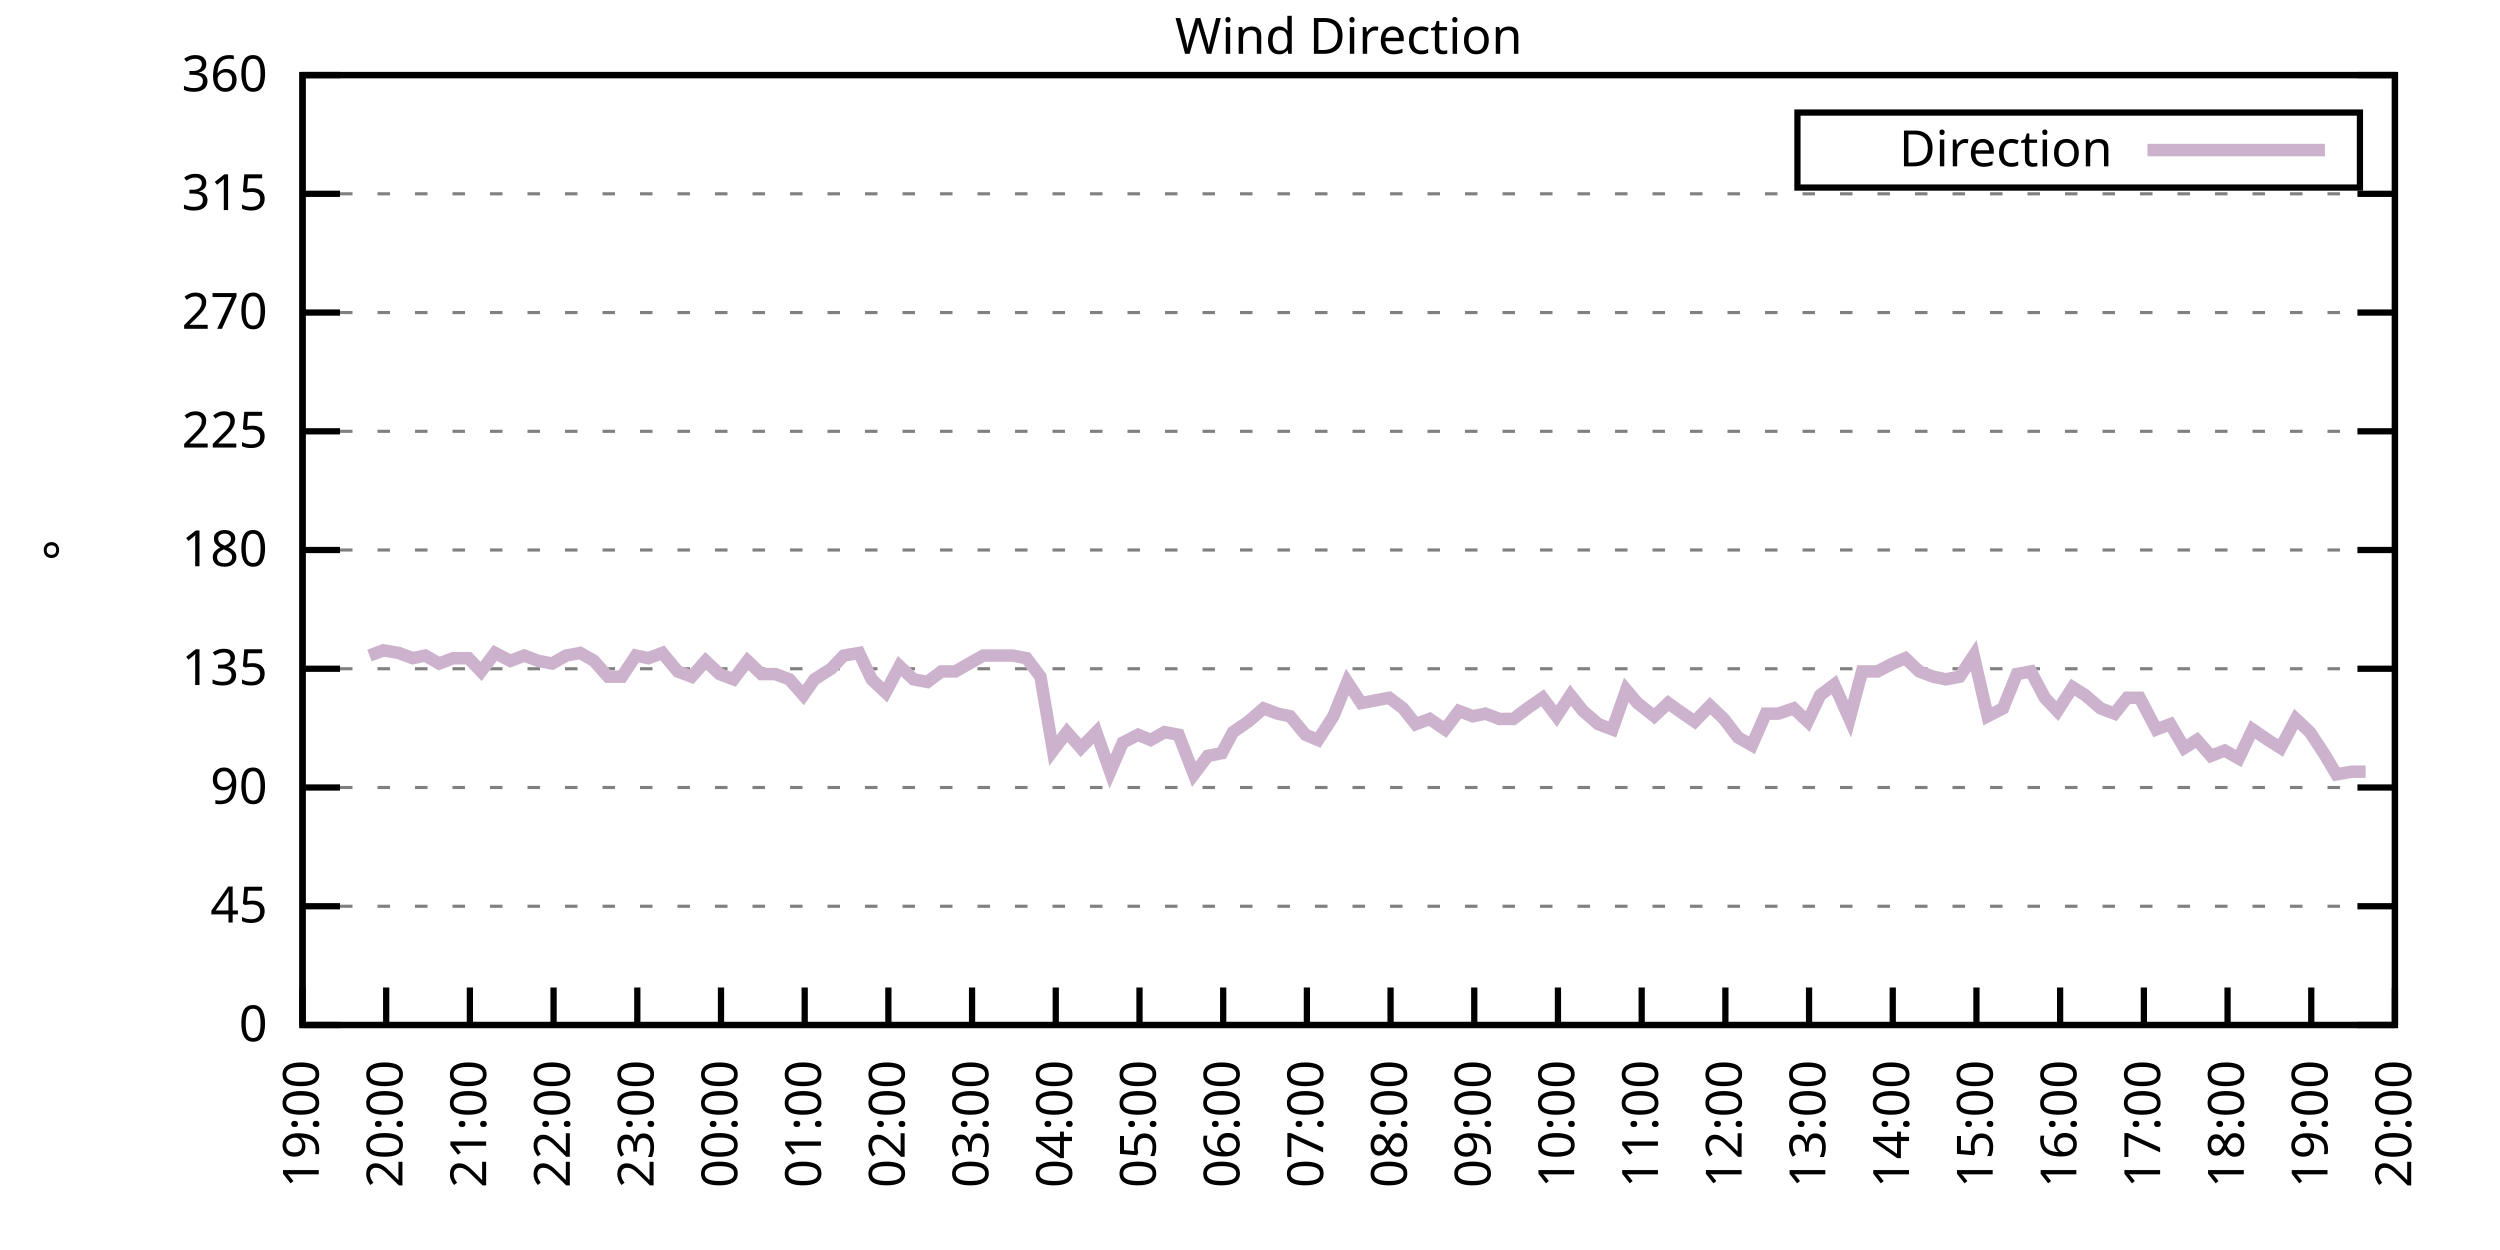
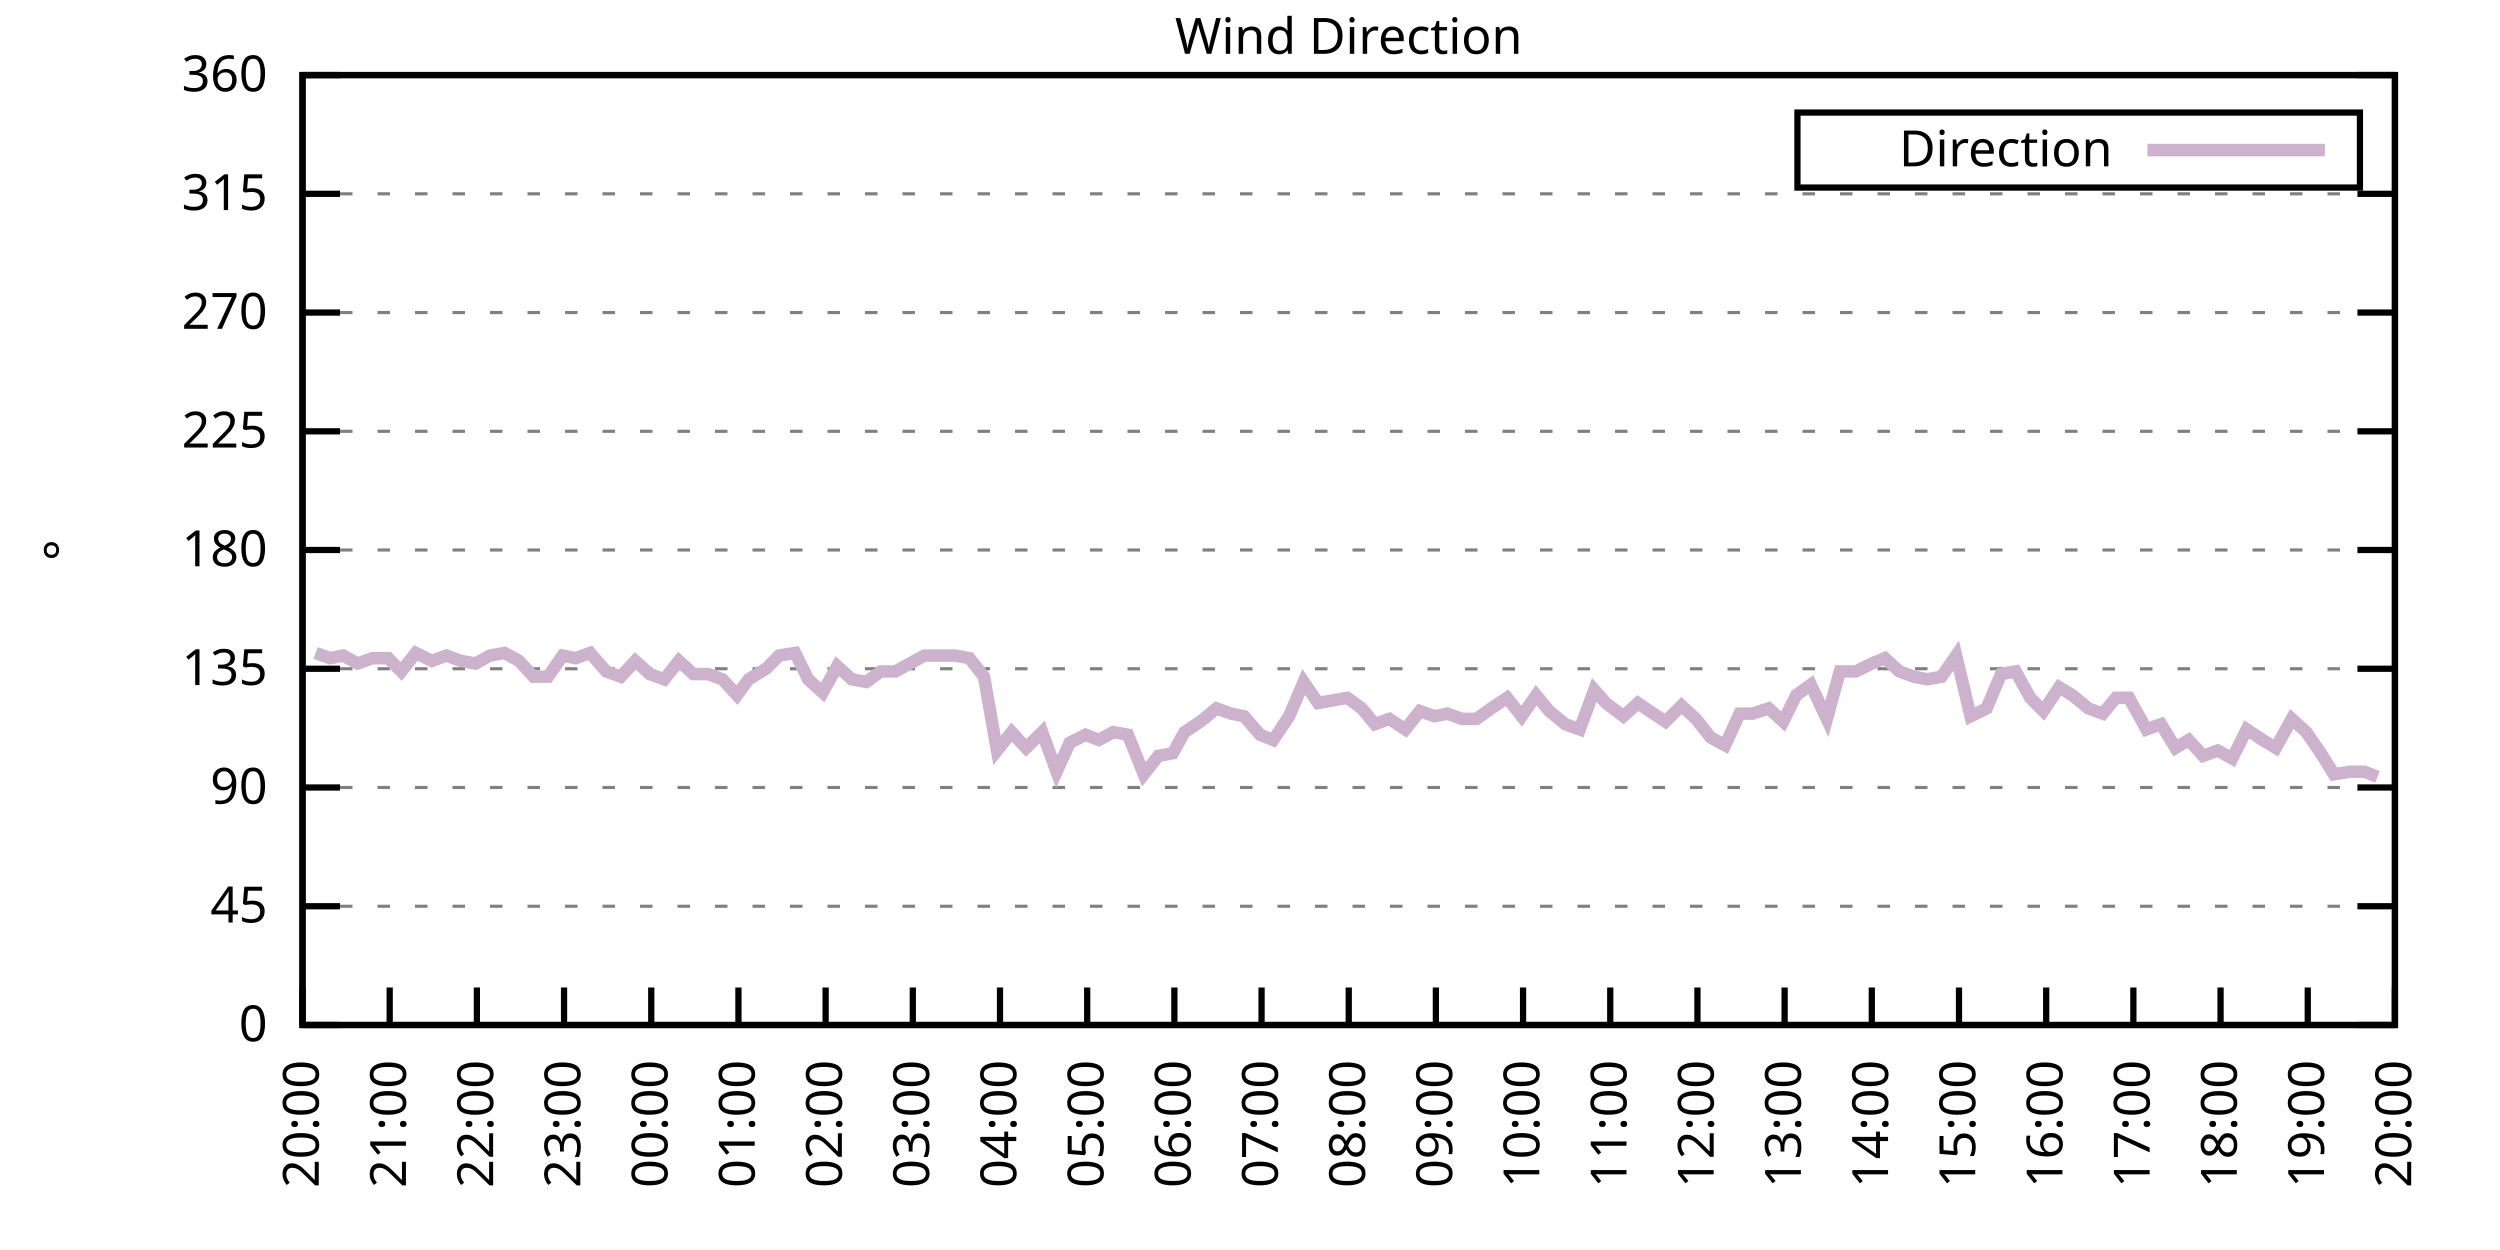
<svg xmlns="http://www.w3.org/2000/svg" xmlns:xlink="http://www.w3.org/1999/xlink" width="400" height="200" viewBox="0 0 400 200">
  <g id="gnuplot_canvas">
    <rect x="0" y="0" width="400" height="200" fill="none" />
    <defs>
      <circle id="gpDot" r="0.5" stroke-width="0.5" stroke="currentColor" />
      <path id="gpPt0" stroke-width="0.333" stroke="currentColor" d="M-1,0 h2 M0,-1 v2" />
      <path id="gpPt1" stroke-width="0.333" stroke="currentColor" d="M-1,-1 L1,1 M1,-1 L-1,1" />
      <path id="gpPt2" stroke-width="0.333" stroke="currentColor" d="M-1,0 L1,0 M0,-1 L0,1 M-1,-1 L1,1 M-1,1 L1,-1" />
      <rect id="gpPt3" stroke-width="0.333" stroke="currentColor" x="-1" y="-1" width="2" height="2" />
      <rect id="gpPt4" stroke-width="0.333" stroke="currentColor" fill="currentColor" x="-1" y="-1" width="2" height="2" />
      <circle id="gpPt5" stroke-width="0.333" stroke="currentColor" cx="0" cy="0" r="1" />
      <use xlink:href="#gpPt5" id="gpPt6" fill="currentColor" stroke="none" />
      <path id="gpPt7" stroke-width="0.333" stroke="currentColor" d="M0,-1.33 L-1.33,0.67 L1.33,0.67 z" />
      <use xlink:href="#gpPt7" id="gpPt8" fill="currentColor" stroke="none" />
      <use xlink:href="#gpPt7" id="gpPt9" stroke="currentColor" transform="rotate(180)" />
      <use xlink:href="#gpPt9" id="gpPt10" fill="currentColor" stroke="none" />
      <use xlink:href="#gpPt3" id="gpPt11" stroke="currentColor" transform="rotate(45)" />
      <use xlink:href="#gpPt11" id="gpPt12" fill="currentColor" stroke="none" />
      <path id="gpPt13" stroke-width="0.333" stroke="currentColor" d="M0,1.330 L1.265,0.411 L0.782,-1.067 L-0.782,-1.076 L-1.265,0.411 z" />
      <use xlink:href="#gpPt13" id="gpPt14" fill="currentColor" stroke="none" />
      <filter id="textbox" filterUnits="objectBoundingBox" x="0" y="0" height="1" width="1">
        <feFlood flood-color="white" flood-opacity="1" result="bgnd" />
        <feComposite in="SourceGraphic" in2="bgnd" operator="atop" />
      </filter>
      <filter id="greybox" filterUnits="objectBoundingBox" x="0" y="0" height="1" width="1">
        <feFlood flood-color="lightgrey" flood-opacity="1" result="grey" />
        <feComposite in="SourceGraphic" in2="grey" operator="atop" />
      </filter>
    </defs>
    <g fill="none" color="white" stroke="currentColor" stroke-width="1.00" stroke-linecap="butt" stroke-linejoin="miter">
</g>
    <g fill="none" color="black" stroke="currentColor" stroke-width="1.00" stroke-linecap="butt" stroke-linejoin="miter">
      <g stroke="none" shape-rendering="crispEdges">
        <polygon fill="rgb(255, 255, 255)" points="48.40,164.00 383.18,164.00 383.18,12.02 48.40,12.02 " />
      </g>
    </g>
    <g fill="none" color="black" stroke="currentColor" stroke-width="1.00" stroke-linecap="butt" stroke-linejoin="miter">
</g>
    <g fill="none" color="black" stroke="black" stroke-width="0.50" stroke-linecap="butt" stroke-linejoin="miter">
</g>
    <g fill="none" color="gray" stroke="currentColor" stroke-width="0.50" stroke-linecap="butt" stroke-linejoin="miter">
      <path stroke="gray" stroke-dasharray="2,4" class="gridline" d="M48.40,164.00 L383.19,164.00  " />
    </g>
    <g fill="none" color="gray" stroke="gray" stroke-width="1.00" stroke-linecap="butt" stroke-linejoin="miter">
</g>
    <g fill="none" color="black" stroke="currentColor" stroke-width="1.00" stroke-linecap="butt" stroke-linejoin="miter">
      <path stroke="black" d="M48.40,164.00 L54.40,164.00 M383.19,164.00 L377.19,164.00  " />
      <g transform="translate(42.80,166.60)" stroke="none" fill="black" font-family="Sans" font-size="8.00" text-anchor="end">
        <text>
          <tspan font-family="Sans"> 0</tspan>
        </text>
      </g>
    </g>
    <g fill="none" color="black" stroke="currentColor" stroke-width="1.00" stroke-linecap="butt" stroke-linejoin="miter">
</g>
    <g fill="none" color="black" stroke="black" stroke-width="0.50" stroke-linecap="butt" stroke-linejoin="miter">
</g>
    <g fill="none" color="gray" stroke="currentColor" stroke-width="0.50" stroke-linecap="butt" stroke-linejoin="miter">
      <path stroke="gray" stroke-dasharray="2,4" class="gridline" d="M48.40,145.00 L383.19,145.00  " />
    </g>
    <g fill="none" color="gray" stroke="gray" stroke-width="1.00" stroke-linecap="butt" stroke-linejoin="miter">
</g>
    <g fill="none" color="black" stroke="currentColor" stroke-width="1.00" stroke-linecap="butt" stroke-linejoin="miter">
      <path stroke="black" d="M48.40,145.00 L54.40,145.00 M383.19,145.00 L377.19,145.00  " />
      <g transform="translate(42.80,147.60)" stroke="none" fill="black" font-family="Sans" font-size="8.00" text-anchor="end">
        <text>
          <tspan font-family="Sans"> 45</tspan>
        </text>
      </g>
    </g>
    <g fill="none" color="black" stroke="currentColor" stroke-width="1.00" stroke-linecap="butt" stroke-linejoin="miter">
</g>
    <g fill="none" color="black" stroke="black" stroke-width="0.50" stroke-linecap="butt" stroke-linejoin="miter">
</g>
    <g fill="none" color="gray" stroke="currentColor" stroke-width="0.50" stroke-linecap="butt" stroke-linejoin="miter">
      <path stroke="gray" stroke-dasharray="2,4" class="gridline" d="M48.40,126.00 L383.19,126.00  " />
    </g>
    <g fill="none" color="gray" stroke="gray" stroke-width="1.00" stroke-linecap="butt" stroke-linejoin="miter">
</g>
    <g fill="none" color="black" stroke="currentColor" stroke-width="1.00" stroke-linecap="butt" stroke-linejoin="miter">
      <path stroke="black" d="M48.40,126.00 L54.40,126.00 M383.19,126.00 L377.19,126.00  " />
      <g transform="translate(42.80,128.60)" stroke="none" fill="black" font-family="Sans" font-size="8.00" text-anchor="end">
        <text>
          <tspan font-family="Sans"> 90</tspan>
        </text>
      </g>
    </g>
    <g fill="none" color="black" stroke="currentColor" stroke-width="1.00" stroke-linecap="butt" stroke-linejoin="miter">
</g>
    <g fill="none" color="black" stroke="black" stroke-width="0.50" stroke-linecap="butt" stroke-linejoin="miter">
</g>
    <g fill="none" color="gray" stroke="currentColor" stroke-width="0.50" stroke-linecap="butt" stroke-linejoin="miter">
      <path stroke="gray" stroke-dasharray="2,4" class="gridline" d="M48.40,107.00 L383.19,107.00  " />
    </g>
    <g fill="none" color="gray" stroke="gray" stroke-width="1.00" stroke-linecap="butt" stroke-linejoin="miter">
</g>
    <g fill="none" color="black" stroke="currentColor" stroke-width="1.00" stroke-linecap="butt" stroke-linejoin="miter">
      <path stroke="black" d="M48.40,107.00 L54.40,107.00 M383.19,107.00 L377.19,107.00  " />
      <g transform="translate(42.80,109.60)" stroke="none" fill="black" font-family="Sans" font-size="8.00" text-anchor="end">
        <text>
          <tspan font-family="Sans"> 135</tspan>
        </text>
      </g>
    </g>
    <g fill="none" color="black" stroke="currentColor" stroke-width="1.00" stroke-linecap="butt" stroke-linejoin="miter">
</g>
    <g fill="none" color="black" stroke="black" stroke-width="0.50" stroke-linecap="butt" stroke-linejoin="miter">
</g>
    <g fill="none" color="gray" stroke="currentColor" stroke-width="0.50" stroke-linecap="butt" stroke-linejoin="miter">
      <path stroke="gray" stroke-dasharray="2,4" class="gridline" d="M48.40,88.00 L383.19,88.00  " />
    </g>
    <g fill="none" color="gray" stroke="gray" stroke-width="1.00" stroke-linecap="butt" stroke-linejoin="miter">
</g>
    <g fill="none" color="black" stroke="currentColor" stroke-width="1.00" stroke-linecap="butt" stroke-linejoin="miter">
      <path stroke="black" d="M48.40,88.00 L54.40,88.00 M383.19,88.00 L377.19,88.00  " />
      <g transform="translate(42.80,90.60)" stroke="none" fill="black" font-family="Sans" font-size="8.00" text-anchor="end">
        <text>
          <tspan font-family="Sans"> 180</tspan>
        </text>
      </g>
    </g>
    <g fill="none" color="black" stroke="currentColor" stroke-width="1.00" stroke-linecap="butt" stroke-linejoin="miter">
</g>
    <g fill="none" color="black" stroke="black" stroke-width="0.50" stroke-linecap="butt" stroke-linejoin="miter">
</g>
    <g fill="none" color="gray" stroke="currentColor" stroke-width="0.50" stroke-linecap="butt" stroke-linejoin="miter">
      <path stroke="gray" stroke-dasharray="2,4" class="gridline" d="M48.40,69.01 L383.19,69.01  " />
    </g>
    <g fill="none" color="gray" stroke="gray" stroke-width="1.00" stroke-linecap="butt" stroke-linejoin="miter">
</g>
    <g fill="none" color="black" stroke="currentColor" stroke-width="1.00" stroke-linecap="butt" stroke-linejoin="miter">
      <path stroke="black" d="M48.40,69.01 L54.40,69.01 M383.19,69.01 L377.19,69.01  " />
      <g transform="translate(42.80,71.61)" stroke="none" fill="black" font-family="Sans" font-size="8.00" text-anchor="end">
        <text>
          <tspan font-family="Sans"> 225</tspan>
        </text>
      </g>
    </g>
    <g fill="none" color="black" stroke="currentColor" stroke-width="1.00" stroke-linecap="butt" stroke-linejoin="miter">
</g>
    <g fill="none" color="black" stroke="black" stroke-width="0.50" stroke-linecap="butt" stroke-linejoin="miter">
</g>
    <g fill="none" color="gray" stroke="currentColor" stroke-width="0.50" stroke-linecap="butt" stroke-linejoin="miter">
      <path stroke="gray" stroke-dasharray="2,4" class="gridline" d="M48.40,50.01 L383.19,50.01  " />
    </g>
    <g fill="none" color="gray" stroke="gray" stroke-width="1.00" stroke-linecap="butt" stroke-linejoin="miter">
</g>
    <g fill="none" color="black" stroke="currentColor" stroke-width="1.00" stroke-linecap="butt" stroke-linejoin="miter">
      <path stroke="black" d="M48.40,50.01 L54.40,50.01 M383.19,50.01 L377.19,50.01  " />
      <g transform="translate(42.80,52.61)" stroke="none" fill="black" font-family="Sans" font-size="8.00" text-anchor="end">
        <text>
          <tspan font-family="Sans"> 270</tspan>
        </text>
      </g>
    </g>
    <g fill="none" color="black" stroke="currentColor" stroke-width="1.00" stroke-linecap="butt" stroke-linejoin="miter">
</g>
    <g fill="none" color="black" stroke="black" stroke-width="0.50" stroke-linecap="butt" stroke-linejoin="miter">
</g>
    <g fill="none" color="gray" stroke="currentColor" stroke-width="0.50" stroke-linecap="butt" stroke-linejoin="miter">
      <path stroke="gray" stroke-dasharray="2,4" class="gridline" d="M48.40,31.01 L383.19,31.01  " />
    </g>
    <g fill="none" color="gray" stroke="gray" stroke-width="1.00" stroke-linecap="butt" stroke-linejoin="miter">
</g>
    <g fill="none" color="black" stroke="currentColor" stroke-width="1.00" stroke-linecap="butt" stroke-linejoin="miter">
      <path stroke="black" d="M48.40,31.01 L54.40,31.01 M383.19,31.01 L377.19,31.01  " />
      <g transform="translate(42.80,33.61)" stroke="none" fill="black" font-family="Sans" font-size="8.00" text-anchor="end">
        <text>
          <tspan font-family="Sans"> 315</tspan>
        </text>
      </g>
    </g>
    <g fill="none" color="black" stroke="currentColor" stroke-width="1.00" stroke-linecap="butt" stroke-linejoin="miter">
</g>
    <g fill="none" color="black" stroke="black" stroke-width="0.50" stroke-linecap="butt" stroke-linejoin="miter">
</g>
    <g fill="none" color="gray" stroke="currentColor" stroke-width="0.50" stroke-linecap="butt" stroke-linejoin="miter">
      <path stroke="gray" stroke-dasharray="2,4" class="gridline" d="M48.40,12.01 L383.19,12.01  " />
    </g>
    <g fill="none" color="gray" stroke="gray" stroke-width="1.00" stroke-linecap="butt" stroke-linejoin="miter">
</g>
    <g fill="none" color="black" stroke="currentColor" stroke-width="1.00" stroke-linecap="butt" stroke-linejoin="miter">
      <path stroke="black" d="M48.40,12.01 L54.40,12.01 M383.19,12.01 L377.19,12.01  " />
      <g transform="translate(42.80,14.61)" stroke="none" fill="black" font-family="Sans" font-size="8.00" text-anchor="end">
        <text>
          <tspan font-family="Sans"> 360</tspan>
        </text>
      </g>
    </g>
    <g fill="none" color="black" stroke="currentColor" stroke-width="1.00" stroke-linecap="butt" stroke-linejoin="miter">
      <path stroke="black" d="M48.40,164.00 L48.40,158.00  " />
      <g transform="translate(51.00,169.60) rotate(270.00)" stroke="none" fill="black" font-family="Sans" font-size="8.00" text-anchor="end">
        <text>
-           <tspan font-family="Sans">19:00</tspan>
-         </text>
-       </g>
-     </g>
-     <g fill="none" color="black" stroke="currentColor" stroke-width="1.00" stroke-linecap="butt" stroke-linejoin="miter">
-       <path stroke="black" d="M61.79,164.00 L61.79,158.00  " />
-       <g transform="translate(64.39,169.60) rotate(270.00)" stroke="none" fill="black" font-family="Sans" font-size="8.00" text-anchor="end">
-         <text>
          <tspan font-family="Sans">20:00</tspan>
        </text>
      </g>
    </g>
    <g fill="none" color="black" stroke="currentColor" stroke-width="1.00" stroke-linecap="butt" stroke-linejoin="miter">
-       <path stroke="black" d="M75.18,164.00 L75.18,158.00  " />
-       <g transform="translate(77.78,169.60) rotate(270.00)" stroke="none" fill="black" font-family="Sans" font-size="8.00" text-anchor="end">
+       <path stroke="black" d="M62.35,164.00 L62.35,158.00  " />
+       <g transform="translate(64.95,169.60) rotate(270.00)" stroke="none" fill="black" font-family="Sans" font-size="8.00" text-anchor="end">
        <text>
          <tspan font-family="Sans">21:00</tspan>
        </text>
      </g>
    </g>
    <g fill="none" color="black" stroke="currentColor" stroke-width="1.00" stroke-linecap="butt" stroke-linejoin="miter">
-       <path stroke="black" d="M88.57,164.00 L88.57,158.00  " />
-       <g transform="translate(91.17,169.60) rotate(270.00)" stroke="none" fill="black" font-family="Sans" font-size="8.00" text-anchor="end">
+       <path stroke="black" d="M76.30,164.00 L76.30,158.00  " />
+       <g transform="translate(78.90,169.60) rotate(270.00)" stroke="none" fill="black" font-family="Sans" font-size="8.00" text-anchor="end">
        <text>
          <tspan font-family="Sans">22:00</tspan>
        </text>
      </g>
    </g>
    <g fill="none" color="black" stroke="currentColor" stroke-width="1.00" stroke-linecap="butt" stroke-linejoin="miter">
-       <path stroke="black" d="M101.97,164.00 L101.97,158.00  " />
-       <g transform="translate(104.57,169.60) rotate(270.00)" stroke="none" fill="black" font-family="Sans" font-size="8.00" text-anchor="end">
+       <path stroke="black" d="M90.25,164.00 L90.25,158.00  " />
+       <g transform="translate(92.85,169.60) rotate(270.00)" stroke="none" fill="black" font-family="Sans" font-size="8.00" text-anchor="end">
        <text>
          <tspan font-family="Sans">23:00</tspan>
        </text>
      </g>
    </g>
    <g fill="none" color="black" stroke="currentColor" stroke-width="1.00" stroke-linecap="butt" stroke-linejoin="miter">
-       <path stroke="black" d="M115.36,164.00 L115.36,158.00  " />
-       <g transform="translate(117.96,169.60) rotate(270.00)" stroke="none" fill="black" font-family="Sans" font-size="8.00" text-anchor="end">
+       <path stroke="black" d="M104.20,164.00 L104.20,158.00  " />
+       <g transform="translate(106.80,169.60) rotate(270.00)" stroke="none" fill="black" font-family="Sans" font-size="8.00" text-anchor="end">
        <text>
          <tspan font-family="Sans">00:00</tspan>
        </text>
      </g>
    </g>
    <g fill="none" color="black" stroke="currentColor" stroke-width="1.00" stroke-linecap="butt" stroke-linejoin="miter">
-       <path stroke="black" d="M128.75,164.00 L128.75,158.00  " />
-       <g transform="translate(131.35,169.60) rotate(270.00)" stroke="none" fill="black" font-family="Sans" font-size="8.00" text-anchor="end">
+       <path stroke="black" d="M118.15,164.00 L118.15,158.00  " />
+       <g transform="translate(120.75,169.60) rotate(270.00)" stroke="none" fill="black" font-family="Sans" font-size="8.00" text-anchor="end">
        <text>
          <tspan font-family="Sans">01:00</tspan>
        </text>
      </g>
    </g>
    <g fill="none" color="black" stroke="currentColor" stroke-width="1.00" stroke-linecap="butt" stroke-linejoin="miter">
-       <path stroke="black" d="M142.14,164.00 L142.14,158.00  " />
-       <g transform="translate(144.74,169.60) rotate(270.00)" stroke="none" fill="black" font-family="Sans" font-size="8.00" text-anchor="end">
+       <path stroke="black" d="M132.10,164.00 L132.10,158.00  " />
+       <g transform="translate(134.70,169.60) rotate(270.00)" stroke="none" fill="black" font-family="Sans" font-size="8.00" text-anchor="end">
        <text>
          <tspan font-family="Sans">02:00</tspan>
        </text>
      </g>
    </g>
    <g fill="none" color="black" stroke="currentColor" stroke-width="1.00" stroke-linecap="butt" stroke-linejoin="miter">
-       <path stroke="black" d="M155.53,164.00 L155.53,158.00  " />
-       <g transform="translate(158.13,169.60) rotate(270.00)" stroke="none" fill="black" font-family="Sans" font-size="8.00" text-anchor="end">
+       <path stroke="black" d="M146.05,164.00 L146.05,158.00  " />
+       <g transform="translate(148.65,169.60) rotate(270.00)" stroke="none" fill="black" font-family="Sans" font-size="8.00" text-anchor="end">
        <text>
          <tspan font-family="Sans">03:00</tspan>
        </text>
      </g>
    </g>
    <g fill="none" color="black" stroke="currentColor" stroke-width="1.00" stroke-linecap="butt" stroke-linejoin="miter">
-       <path stroke="black" d="M168.92,164.00 L168.92,158.00  " />
-       <g transform="translate(171.52,169.60) rotate(270.00)" stroke="none" fill="black" font-family="Sans" font-size="8.00" text-anchor="end">
+       <path stroke="black" d="M160.00,164.00 L160.00,158.00  " />
+       <g transform="translate(162.60,169.60) rotate(270.00)" stroke="none" fill="black" font-family="Sans" font-size="8.00" text-anchor="end">
        <text>
          <tspan font-family="Sans">04:00</tspan>
        </text>
      </g>
    </g>
    <g fill="none" color="black" stroke="currentColor" stroke-width="1.00" stroke-linecap="butt" stroke-linejoin="miter">
-       <path stroke="black" d="M182.32,164.00 L182.32,158.00  " />
-       <g transform="translate(184.92,169.60) rotate(270.00)" stroke="none" fill="black" font-family="Sans" font-size="8.00" text-anchor="end">
+       <path stroke="black" d="M173.95,164.00 L173.95,158.00  " />
+       <g transform="translate(176.55,169.60) rotate(270.00)" stroke="none" fill="black" font-family="Sans" font-size="8.00" text-anchor="end">
        <text>
          <tspan font-family="Sans">05:00</tspan>
        </text>
      </g>
    </g>
    <g fill="none" color="black" stroke="currentColor" stroke-width="1.00" stroke-linecap="butt" stroke-linejoin="miter">
-       <path stroke="black" d="M195.71,164.00 L195.71,158.00  " />
-       <g transform="translate(198.31,169.60) rotate(270.00)" stroke="none" fill="black" font-family="Sans" font-size="8.00" text-anchor="end">
+       <path stroke="black" d="M187.90,164.00 L187.90,158.00  " />
+       <g transform="translate(190.50,169.60) rotate(270.00)" stroke="none" fill="black" font-family="Sans" font-size="8.00" text-anchor="end">
        <text>
          <tspan font-family="Sans">06:00</tspan>
        </text>
      </g>
    </g>
    <g fill="none" color="black" stroke="currentColor" stroke-width="1.00" stroke-linecap="butt" stroke-linejoin="miter">
-       <path stroke="black" d="M209.10,164.00 L209.10,158.00  " />
-       <g transform="translate(211.70,169.60) rotate(270.00)" stroke="none" fill="black" font-family="Sans" font-size="8.00" text-anchor="end">
+       <path stroke="black" d="M201.85,164.00 L201.85,158.00  " />
+       <g transform="translate(204.45,169.60) rotate(270.00)" stroke="none" fill="black" font-family="Sans" font-size="8.00" text-anchor="end">
        <text>
          <tspan font-family="Sans">07:00</tspan>
        </text>
      </g>
    </g>
    <g fill="none" color="black" stroke="currentColor" stroke-width="1.00" stroke-linecap="butt" stroke-linejoin="miter">
-       <path stroke="black" d="M222.49,164.00 L222.49,158.00  " />
-       <g transform="translate(225.09,169.60) rotate(270.00)" stroke="none" fill="black" font-family="Sans" font-size="8.00" text-anchor="end">
+       <path stroke="black" d="M215.80,164.00 L215.80,158.00  " />
+       <g transform="translate(218.40,169.60) rotate(270.00)" stroke="none" fill="black" font-family="Sans" font-size="8.00" text-anchor="end">
        <text>
          <tspan font-family="Sans">08:00</tspan>
        </text>
      </g>
    </g>
    <g fill="none" color="black" stroke="currentColor" stroke-width="1.00" stroke-linecap="butt" stroke-linejoin="miter">
-       <path stroke="black" d="M235.88,164.00 L235.88,158.00  " />
-       <g transform="translate(238.48,169.60) rotate(270.00)" stroke="none" fill="black" font-family="Sans" font-size="8.00" text-anchor="end">
+       <path stroke="black" d="M229.74,164.00 L229.74,158.00  " />
+       <g transform="translate(232.34,169.60) rotate(270.00)" stroke="none" fill="black" font-family="Sans" font-size="8.00" text-anchor="end">
        <text>
          <tspan font-family="Sans">09:00</tspan>
        </text>
      </g>
    </g>
    <g fill="none" color="black" stroke="currentColor" stroke-width="1.00" stroke-linecap="butt" stroke-linejoin="miter">
-       <path stroke="black" d="M249.27,164.00 L249.27,158.00  " />
-       <g transform="translate(251.87,169.60) rotate(270.00)" stroke="none" fill="black" font-family="Sans" font-size="8.00" text-anchor="end">
+       <path stroke="black" d="M243.69,164.00 L243.69,158.00  " />
+       <g transform="translate(246.29,169.60) rotate(270.00)" stroke="none" fill="black" font-family="Sans" font-size="8.00" text-anchor="end">
        <text>
          <tspan font-family="Sans">10:00</tspan>
        </text>
      </g>
    </g>
    <g fill="none" color="black" stroke="currentColor" stroke-width="1.00" stroke-linecap="butt" stroke-linejoin="miter">
-       <path stroke="black" d="M262.67,164.00 L262.67,158.00  " />
-       <g transform="translate(265.27,169.60) rotate(270.00)" stroke="none" fill="black" font-family="Sans" font-size="8.00" text-anchor="end">
+       <path stroke="black" d="M257.64,164.00 L257.64,158.00  " />
+       <g transform="translate(260.24,169.60) rotate(270.00)" stroke="none" fill="black" font-family="Sans" font-size="8.00" text-anchor="end">
        <text>
          <tspan font-family="Sans">11:00</tspan>
        </text>
      </g>
    </g>
    <g fill="none" color="black" stroke="currentColor" stroke-width="1.00" stroke-linecap="butt" stroke-linejoin="miter">
-       <path stroke="black" d="M276.06,164.00 L276.06,158.00  " />
-       <g transform="translate(278.66,169.60) rotate(270.00)" stroke="none" fill="black" font-family="Sans" font-size="8.00" text-anchor="end">
+       <path stroke="black" d="M271.59,164.00 L271.59,158.00  " />
+       <g transform="translate(274.19,169.60) rotate(270.00)" stroke="none" fill="black" font-family="Sans" font-size="8.00" text-anchor="end">
        <text>
          <tspan font-family="Sans">12:00</tspan>
        </text>
      </g>
    </g>
    <g fill="none" color="black" stroke="currentColor" stroke-width="1.00" stroke-linecap="butt" stroke-linejoin="miter">
-       <path stroke="black" d="M289.45,164.00 L289.45,158.00  " />
-       <g transform="translate(292.05,169.60) rotate(270.00)" stroke="none" fill="black" font-family="Sans" font-size="8.00" text-anchor="end">
+       <path stroke="black" d="M285.54,164.00 L285.54,158.00  " />
+       <g transform="translate(288.14,169.60) rotate(270.00)" stroke="none" fill="black" font-family="Sans" font-size="8.00" text-anchor="end">
        <text>
          <tspan font-family="Sans">13:00</tspan>
        </text>
      </g>
    </g>
    <g fill="none" color="black" stroke="currentColor" stroke-width="1.00" stroke-linecap="butt" stroke-linejoin="miter">
-       <path stroke="black" d="M302.84,164.00 L302.84,158.00  " />
-       <g transform="translate(305.44,169.60) rotate(270.00)" stroke="none" fill="black" font-family="Sans" font-size="8.00" text-anchor="end">
+       <path stroke="black" d="M299.49,164.00 L299.49,158.00  " />
+       <g transform="translate(302.09,169.60) rotate(270.00)" stroke="none" fill="black" font-family="Sans" font-size="8.00" text-anchor="end">
        <text>
          <tspan font-family="Sans">14:00</tspan>
        </text>
      </g>
    </g>
    <g fill="none" color="black" stroke="currentColor" stroke-width="1.00" stroke-linecap="butt" stroke-linejoin="miter">
-       <path stroke="black" d="M316.23,164.00 L316.23,158.00  " />
-       <g transform="translate(318.83,169.60) rotate(270.00)" stroke="none" fill="black" font-family="Sans" font-size="8.00" text-anchor="end">
+       <path stroke="black" d="M313.44,164.00 L313.44,158.00  " />
+       <g transform="translate(316.04,169.60) rotate(270.00)" stroke="none" fill="black" font-family="Sans" font-size="8.00" text-anchor="end">
        <text>
          <tspan font-family="Sans">15:00</tspan>
        </text>
      </g>
    </g>
    <g fill="none" color="black" stroke="currentColor" stroke-width="1.00" stroke-linecap="butt" stroke-linejoin="miter">
-       <path stroke="black" d="M329.62,164.00 L329.62,158.00  " />
-       <g transform="translate(332.22,169.60) rotate(270.00)" stroke="none" fill="black" font-family="Sans" font-size="8.00" text-anchor="end">
+       <path stroke="black" d="M327.39,164.00 L327.39,158.00  " />
+       <g transform="translate(329.99,169.60) rotate(270.00)" stroke="none" fill="black" font-family="Sans" font-size="8.00" text-anchor="end">
        <text>
          <tspan font-family="Sans">16:00</tspan>
        </text>
      </g>
    </g>
    <g fill="none" color="black" stroke="currentColor" stroke-width="1.00" stroke-linecap="butt" stroke-linejoin="miter">
-       <path stroke="black" d="M343.02,164.00 L343.02,158.00  " />
-       <g transform="translate(345.62,169.60) rotate(270.00)" stroke="none" fill="black" font-family="Sans" font-size="8.00" text-anchor="end">
+       <path stroke="black" d="M341.34,164.00 L341.34,158.00  " />
+       <g transform="translate(343.94,169.60) rotate(270.00)" stroke="none" fill="black" font-family="Sans" font-size="8.00" text-anchor="end">
        <text>
          <tspan font-family="Sans">17:00</tspan>
        </text>
      </g>
    </g>
    <g fill="none" color="black" stroke="currentColor" stroke-width="1.00" stroke-linecap="butt" stroke-linejoin="miter">
-       <path stroke="black" d="M356.41,164.00 L356.41,158.00  " />
-       <g transform="translate(359.01,169.60) rotate(270.00)" stroke="none" fill="black" font-family="Sans" font-size="8.00" text-anchor="end">
+       <path stroke="black" d="M355.29,164.00 L355.29,158.00  " />
+       <g transform="translate(357.89,169.60) rotate(270.00)" stroke="none" fill="black" font-family="Sans" font-size="8.00" text-anchor="end">
        <text>
          <tspan font-family="Sans">18:00</tspan>
        </text>
      </g>
    </g>
    <g fill="none" color="black" stroke="currentColor" stroke-width="1.00" stroke-linecap="butt" stroke-linejoin="miter">
-       <path stroke="black" d="M369.80,164.00 L369.80,158.00  " />
-       <g transform="translate(372.40,169.60) rotate(270.00)" stroke="none" fill="black" font-family="Sans" font-size="8.00" text-anchor="end">
+       <path stroke="black" d="M369.24,164.00 L369.24,158.00  " />
+       <g transform="translate(371.84,169.60) rotate(270.00)" stroke="none" fill="black" font-family="Sans" font-size="8.00" text-anchor="end">
        <text>
          <tspan font-family="Sans">19:00</tspan>
        </text>
      </g>
    </g>
    <g fill="none" color="black" stroke="currentColor" stroke-width="1.00" stroke-linecap="butt" stroke-linejoin="miter">
      <path stroke="black" d="M383.19,164.00 L383.19,158.00  " />
      <g transform="translate(385.79,169.60) rotate(270.00)" stroke="none" fill="black" font-family="Sans" font-size="8.00" text-anchor="end">
        <text>
          <tspan font-family="Sans">20:00</tspan>
        </text>
      </g>
    </g>
    <g fill="none" color="black" stroke="currentColor" stroke-width="1.00" stroke-linecap="butt" stroke-linejoin="miter">
</g>
    <g fill="none" color="black" stroke="currentColor" stroke-width="1.00" stroke-linecap="butt" stroke-linejoin="miter">
      <path stroke="black" d="M48.40,12.01 L48.40,164.00 L383.19,164.00 L383.19,12.01 L48.40,12.01 Z  " />
    </g>
    <g fill="none" color="black" stroke="currentColor" stroke-width="1.00" stroke-linecap="butt" stroke-linejoin="miter">
</g>
    <g fill="none" color="black" stroke="currentColor" stroke-width="1.00" stroke-linecap="butt" stroke-linejoin="miter">
      <path stroke="black" d="M287.59,30.01 L287.59,18.01 L377.59,18.01 L377.59,30.01 L287.59,30.01 Z  " />
    </g>
    <g id="Wind_direction_plot_1">
      <g fill="none" color="white" stroke="black" stroke-width="2.00" stroke-linecap="butt" stroke-linejoin="miter">
</g>
      <g fill="none" color="black" stroke="currentColor" stroke-width="2.00" stroke-linecap="butt" stroke-linejoin="miter">
        <g transform="translate(337.99,26.61)" stroke="none" fill="black" font-family="Sans" font-size="8.00" text-anchor="end">
          <text>
            <tspan font-family="Sans">Direction</tspan>
          </text>
        </g>
      </g>
      <g fill="none" color="black" stroke="currentColor" stroke-width="2.00" stroke-linecap="butt" stroke-linejoin="miter">
-         <path stroke="rgb(204, 178, 204)" d="M343.59,24.01 L371.99,24.01 M59.11,104.89 L61.35,104.05 L63.80,104.47 L66.03,105.31 L68.04,104.89 L70.27,106.16   L72.50,105.31 L74.96,105.31 L76.97,107.43 L79.20,104.47 L81.66,105.74 L83.89,104.89 L86.12,105.74 L88.35,106.16   L90.58,104.89 L92.82,104.47 L95.05,105.74 L97.28,108.27 L99.51,108.27 L101.74,104.89 L103.75,105.31 L105.98,104.47   L108.44,107.43 L110.67,108.27 L112.90,105.74 L115.13,107.85 L117.37,108.69 L119.60,105.74 L121.83,107.85 L124.06,107.85   L126.29,108.69 L128.53,111.23 L130.31,108.69 L132.99,107.00 L135.00,104.89 L137.45,104.47 L139.46,108.69 L141.69,110.80   L143.93,106.58 L146.16,108.69 L148.39,109.11 L150.62,107.43 L152.85,107.43 L155.09,106.16 L157.32,104.89 L159.55,104.89   L162.01,104.89 L164.24,105.31 L166.47,108.27 L168.48,120.09 L170.71,117.14 L172.94,119.67 L175.40,117.14 L177.63,123.47   L179.64,118.83 L182.09,117.56 L184.10,118.40 L186.33,117.14 L188.57,117.56 L191.02,123.89 L193.25,120.94 L195.48,120.51   L197.27,117.14 L199.73,115.45 L202.18,113.34 L204.41,114.18 L206.42,114.60 L208.88,117.56 L210.88,118.40 L213.34,114.60   L215.57,109.11 L217.80,112.49 L220.04,112.07 L222.27,111.65 L224.50,113.34 L226.51,115.87 L228.74,115.03 L231.20,116.71   L233.43,113.76 L235.66,114.60 L237.67,114.18 L239.90,115.03 L242.13,115.03 L244.36,113.34 L246.82,111.65 L249.05,114.60   L251.28,111.23 L253.29,113.76 L255.75,115.87 L257.98,116.71 L260.21,110.38 L262.00,112.49 L264.67,114.60 L266.91,112.49   L268.69,113.76 L271.15,115.45 L273.60,112.91 L275.83,115.03 L278.07,117.98 L280.30,119.25 L282.53,114.18 L284.54,114.18   L286.99,113.34 L289.23,115.45 L291.23,111.23 L293.47,109.54 L295.92,115.03 L297.93,107.43 L300.39,107.43 L302.84,106.16   L304.85,105.31 L307.08,107.43 L309.31,108.27 L311.32,108.69 L313.55,108.27 L315.79,104.89 L318.02,114.60 L320.47,113.34   L322.70,107.85 L324.94,107.43 L327.17,111.65 L329.18,113.76 L331.63,109.96 L333.64,111.23 L336.10,113.34 L338.33,114.18   L340.34,111.65 L342.35,111.65 L345.02,116.71 L347.26,115.87 L349.49,119.67 L351.50,118.40 L353.73,120.94 L355.96,120.09   L358.19,121.36 L360.42,116.71 L362.88,118.40 L364.89,119.67 L367.34,115.03 L369.58,117.14 L371.81,120.51 L373.82,123.89   L376.27,123.47 L378.50,123.47  " />
+         <path stroke="rgb(204, 178, 204)" d="M343.59,24.01 L371.99,24.01 M50.49,104.47 L52.82,105.31 L54.91,104.89 L57.23,106.16 L59.56,105.31 L62.12,105.31   L64.21,107.43 L66.53,104.47 L69.09,105.74 L71.42,104.89 L73.74,105.74 L76.07,106.16 L78.39,104.89 L80.72,104.47   L83.04,105.74 L85.37,108.27 L87.69,108.27 L90.02,104.89 L92.11,105.31 L94.43,104.47 L96.99,107.43 L99.32,108.27   L101.64,105.74 L103.97,107.85 L106.29,108.69 L108.62,105.74 L110.94,107.85 L113.27,107.85 L115.59,108.69 L117.92,111.23   L119.78,108.69 L122.57,107.00 L124.66,104.89 L127.22,104.47 L129.31,108.69 L131.63,110.80 L133.96,106.58 L136.28,108.69   L138.61,109.11 L140.93,107.43 L143.26,107.43 L145.58,106.16 L147.91,104.89 L150.23,104.89 L152.79,104.89 L155.11,105.31   L157.44,108.27 L159.53,120.09 L161.86,117.14 L164.18,119.67 L166.74,117.14 L169.06,123.47 L171.16,118.83 L173.71,117.56   L175.81,118.40 L178.13,117.14 L180.46,117.56 L183.01,123.89 L185.34,120.94 L187.66,120.51 L189.52,117.14 L192.08,115.45   L194.64,113.34 L196.96,114.18 L199.06,114.60 L201.61,117.56 L203.71,118.40 L206.26,114.60 L208.59,109.11 L210.91,112.49   L213.24,112.07 L215.56,111.65 L217.89,113.34 L219.98,115.87 L222.30,115.03 L224.86,116.71 L227.19,113.76 L229.51,114.60   L231.60,114.18 L233.93,115.03 L236.25,115.03 L238.58,113.34 L241.14,111.65 L243.46,114.60 L245.79,111.23 L247.88,113.76   L250.44,115.87 L252.76,116.71 L255.09,110.38 L256.95,112.49 L259.74,114.60 L262.06,112.49 L263.92,113.76 L266.48,115.45   L269.04,112.91 L271.36,115.03 L273.69,117.98 L276.01,119.25 L278.34,114.18 L280.43,114.18 L282.99,113.34 L285.31,115.45   L287.40,111.23 L289.73,109.54 L292.29,115.03 L294.38,107.43 L296.94,107.43 L299.49,106.16 L301.58,105.31 L303.91,107.43   L306.23,108.27 L308.33,108.69 L310.65,108.27 L312.98,104.89 L315.30,114.60 L317.86,113.34 L320.18,107.85 L322.51,107.43   L324.83,111.65 L326.93,113.76 L329.48,109.96 L331.58,111.23 L334.13,113.34 L336.46,114.18 L338.55,111.65 L340.64,111.65   L343.43,116.71 L345.76,115.87 L348.08,119.67 L350.18,118.40 L352.50,120.94 L354.83,120.09 L357.15,121.36 L359.48,116.71   L362.03,118.40 L364.13,119.67 L366.68,115.03 L369.01,117.14 L371.33,120.51 L373.43,123.89 L375.98,123.47 L378.31,123.47   L380.40,124.31  " />
      </g>
    </g>
    <g fill="none" color="black" stroke="currentColor" stroke-width="2.00" stroke-linecap="butt" stroke-linejoin="miter">
</g>
    <g fill="none" color="black" stroke="black" stroke-width="1.00" stroke-linecap="butt" stroke-linejoin="miter">
</g>
    <g fill="none" color="black" stroke="currentColor" stroke-width="1.00" stroke-linecap="butt" stroke-linejoin="miter">
      <path stroke="black" d="M48.40,12.01 L48.40,164.00 L383.19,164.00 L383.19,12.01 L48.40,12.01 Z  " />
      <g transform="translate(12.80,88.01) rotate(270.00)" stroke="none" fill="black" font-family="Sans" font-size="8.00" text-anchor="middle">
        <text>
          <tspan font-family="Sans">°</tspan>
        </text>
      </g>
    </g>
    <g fill="none" color="black" stroke="currentColor" stroke-width="1.00" stroke-linecap="butt" stroke-linejoin="miter">
</g>
    <g fill="none" color="black" stroke="currentColor" stroke-width="1.00" stroke-linecap="butt" stroke-linejoin="miter">
      <g transform="translate(215.79,8.61)" stroke="none" fill="black" font-family="Sans" font-size="8.00" text-anchor="middle">
        <text>
          <tspan font-family="Sans">Wind Direction</tspan>
        </text>
      </g>
    </g>
    <g fill="none" color="black" stroke="currentColor" stroke-width="1.00" stroke-linecap="butt" stroke-linejoin="miter">
</g>
  </g>
</svg>
